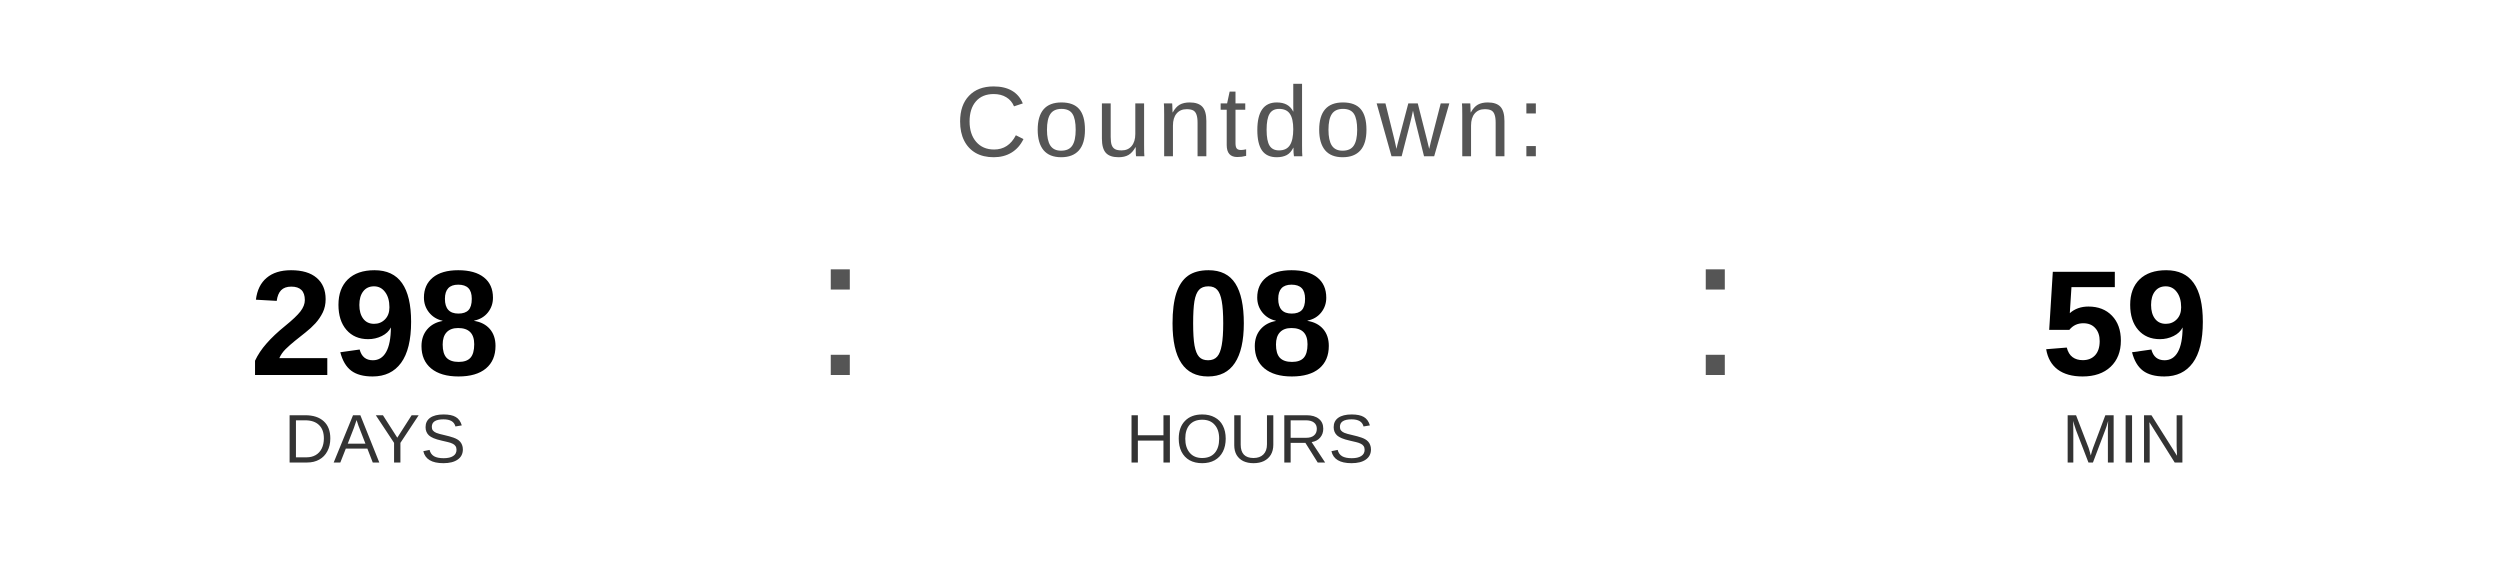
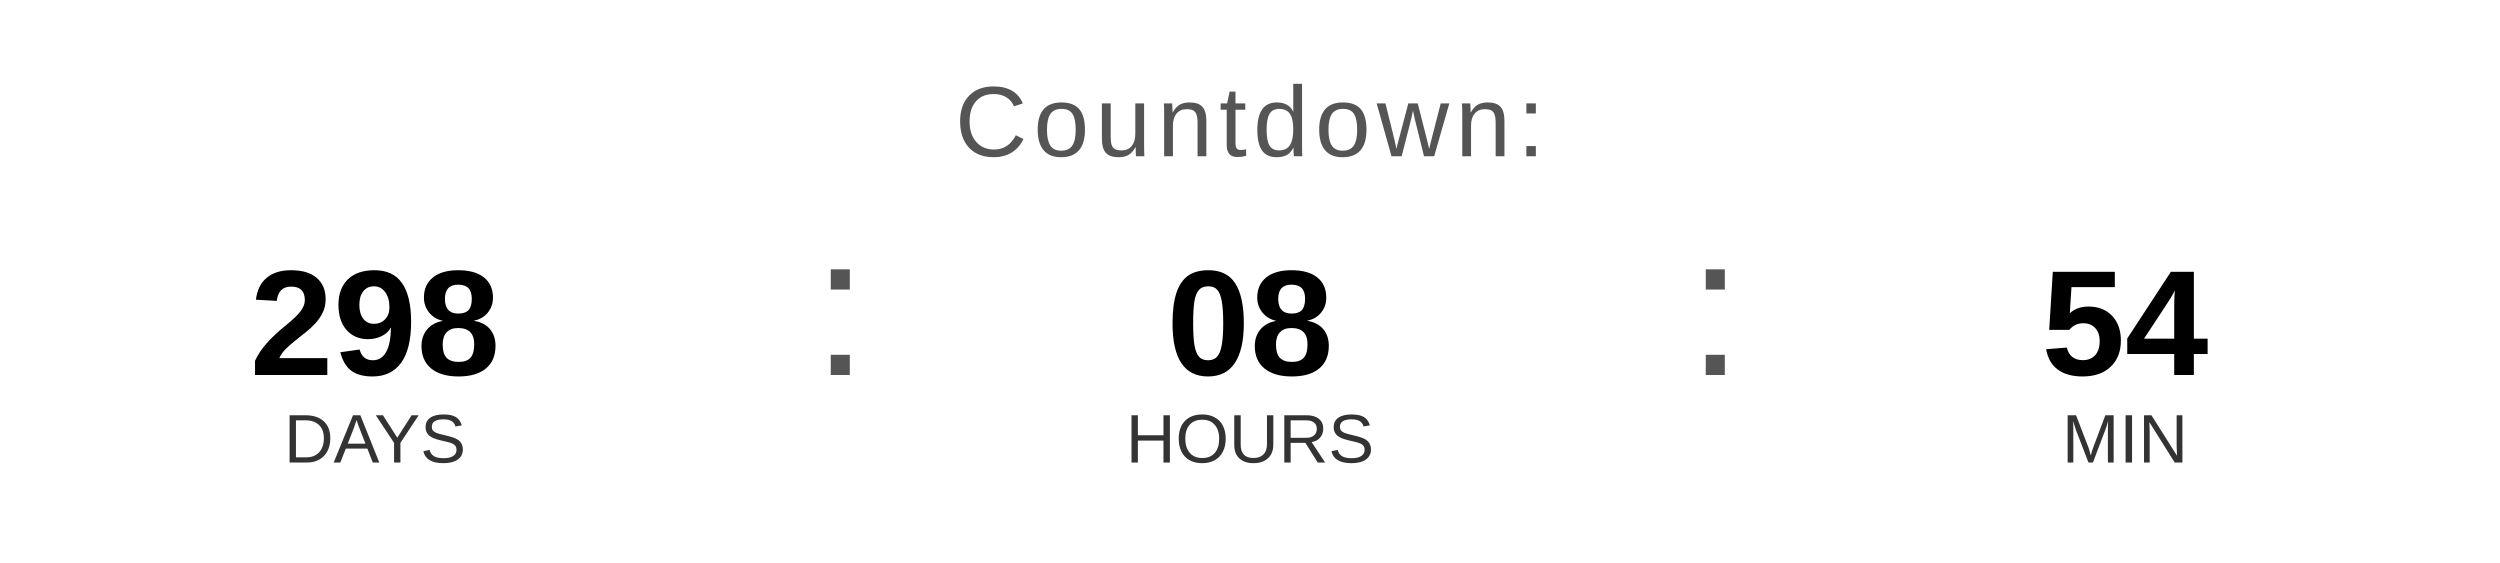
<svg xmlns="http://www.w3.org/2000/svg" width="400" height="90" viewBox="0 0 400 90">
  <text x="200" y="25" font-family="Arial, Helvetica, sans-serif" font-size="16" fill="#555555" text-anchor="middle" letter-spacing="1">
    Countdown:
  </text>
  <text x="60" y="60" font-family="Arial, Helvetica, sans-serif" font-size="24" font-weight="bold" fill="#000000" text-anchor="middle">298</text>
  <text x="60" y="74" font-family="Arial, Helvetica, sans-serif" font-size="11" fill="#333333" text-anchor="middle">DAYS</text>
  <text x="130" y="60" font-family="Arial, sans-serif" font-size="32" fill="#555555">:</text>
  <text x="200" y="60" font-family="Arial, Helvetica, sans-serif" font-size="24" font-weight="bold" fill="#000000" text-anchor="middle">08</text>
  <text x="200" y="74" font-family="Arial, Helvetica, sans-serif" font-size="11" fill="#333333" text-anchor="middle">HOURS</text>
  <text x="270" y="60" font-family="Arial, sans-serif" font-size="32" fill="#555555">:</text>
-   <text x="340" y="60" font-family="Arial, Helvetica, sans-serif" font-size="24" font-weight="bold" fill="#000000" text-anchor="middle">59</text>
+   <text x="340" y="60" font-family="Arial, Helvetica, sans-serif" font-size="24" font-weight="bold" fill="#000000" text-anchor="middle">54</text>
  <text x="340" y="74" font-family="Arial, Helvetica, sans-serif" font-size="11" fill="#333333" text-anchor="middle">MIN</text>
</svg>
